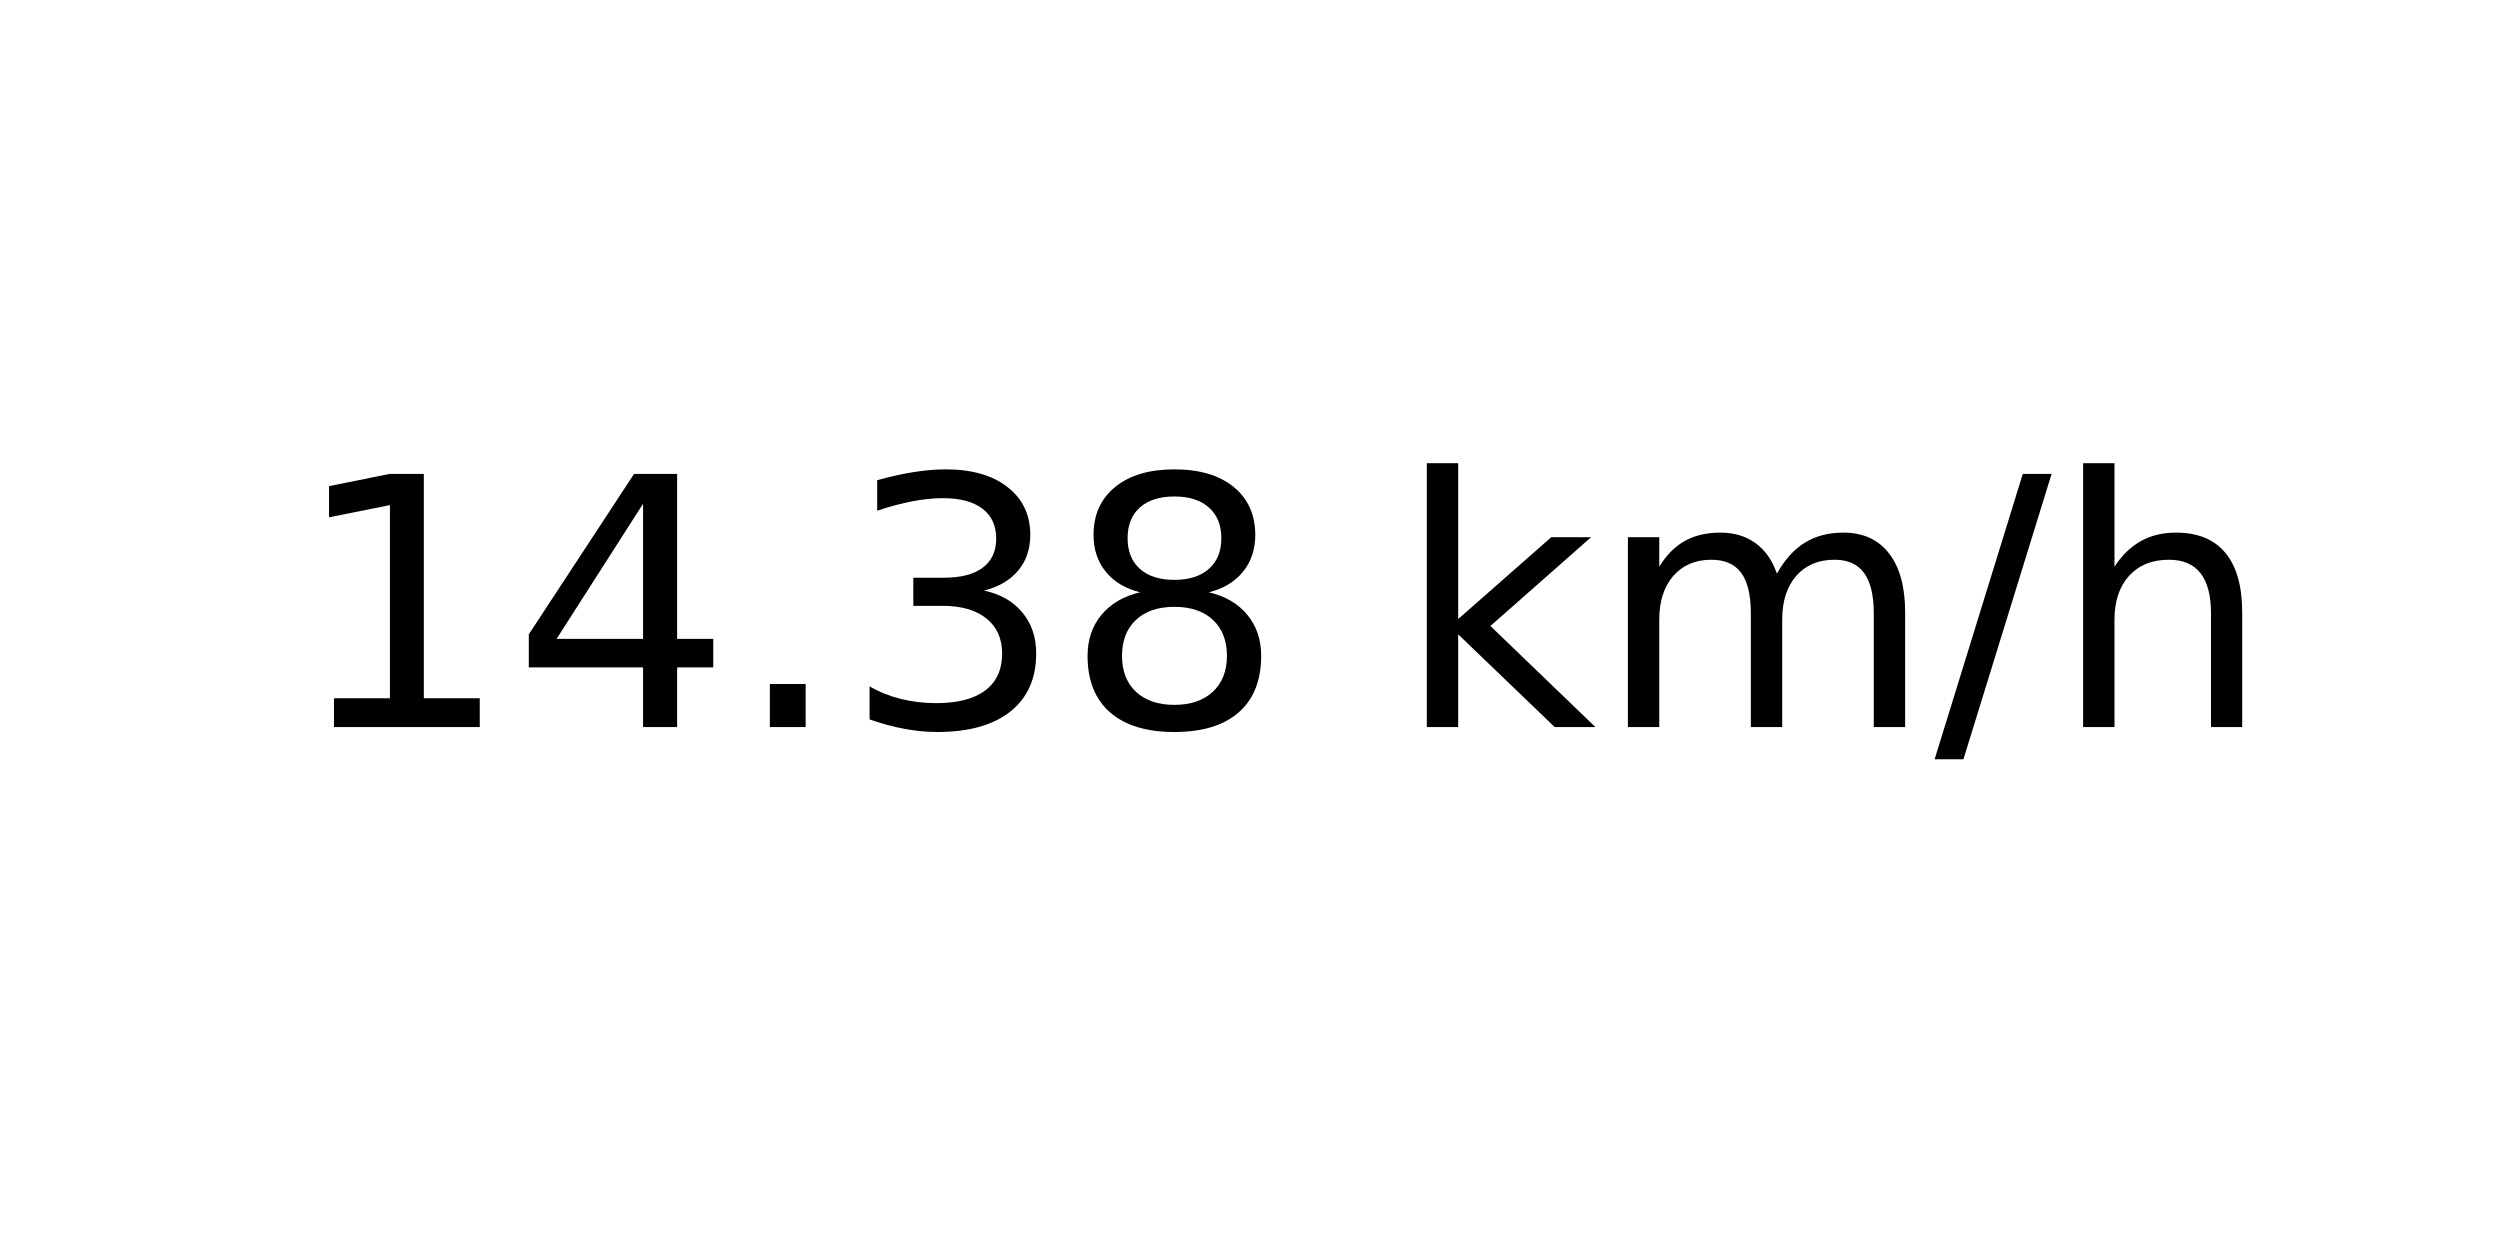
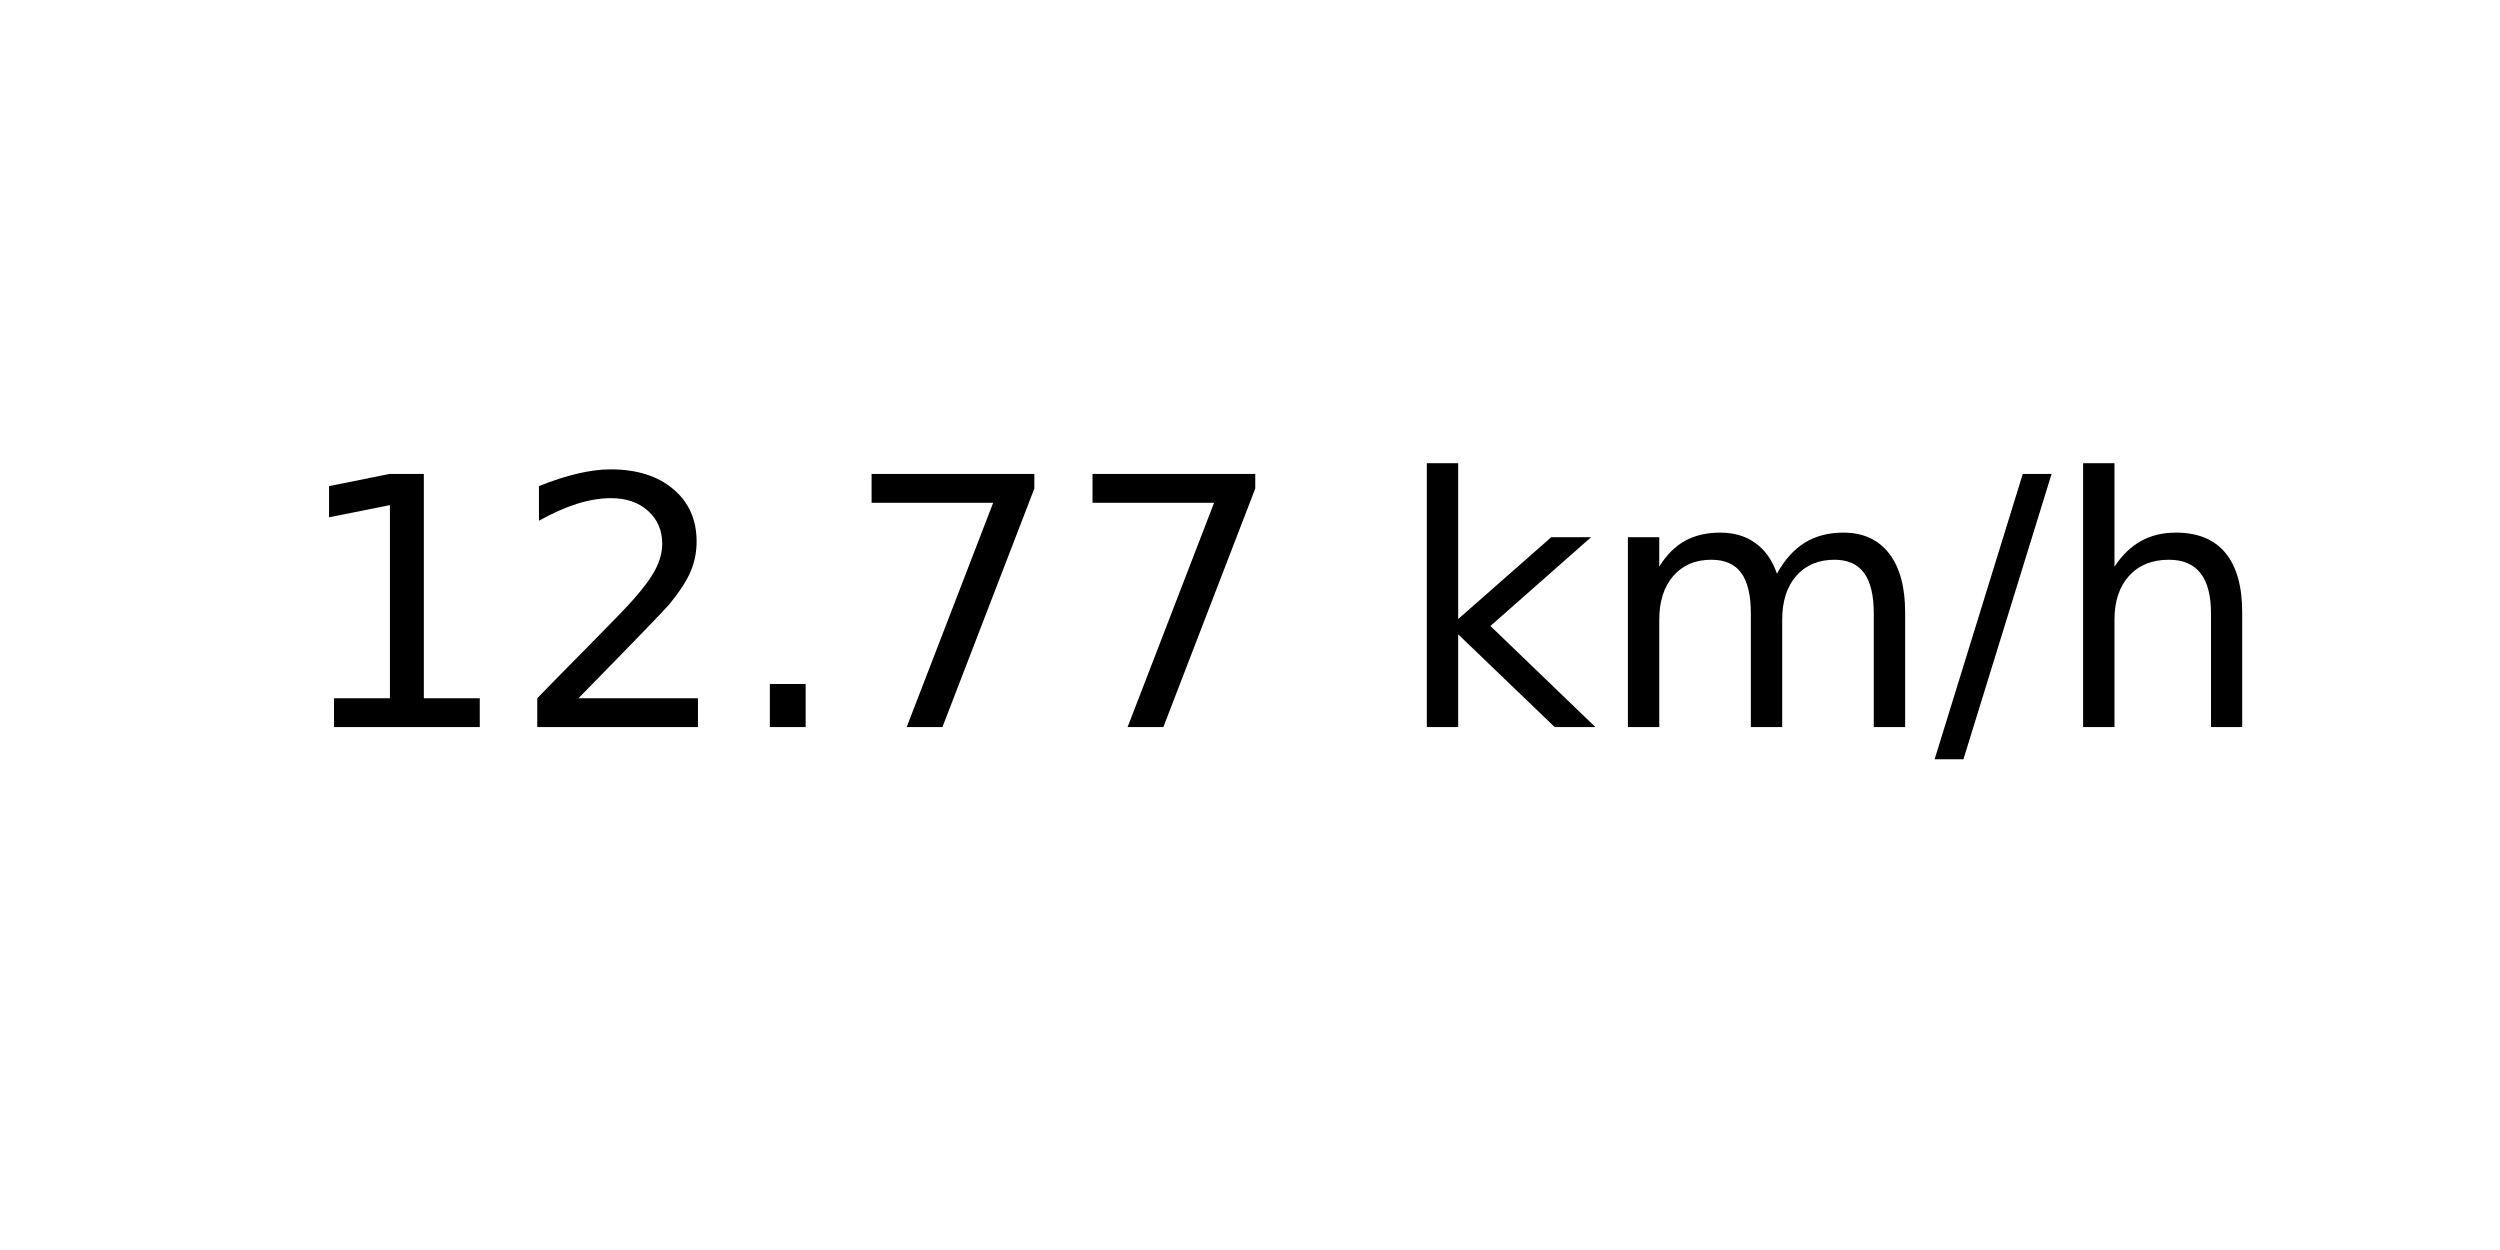
<svg xmlns="http://www.w3.org/2000/svg" xmlns:xlink="http://www.w3.org/1999/xlink" width="72pt" height="36pt" viewBox="0 0 72 36" version="1.1">
  <defs>
    <style type="text/css">*{stroke-linejoin: round; stroke-linecap: butt}</style>
  </defs>
  <g id="figure_1">
    <g id="axes_1">
      <g id="text_1">
        <g transform="translate(8.378125 20.93937) scale(0.1 -0.1)">
          <defs>
            <path id="DejaVuSans-31" d="M 794 531  L 1825 531  L 1825 4091  L 703 3866  L 703 4441  L 1819 4666  L 2450 4666  L 2450 531  L 3481 531  L 3481 0  L 794 0  L 794 531  z " transform="scale(0.015625)" />
-             <path id="DejaVuSans-34" d="M 2419 4116  L 825 1625  L 2419 1625  L 2419 4116  z M 2253 4666  L 3047 4666  L 3047 1625  L 3713 1625  L 3713 1100  L 3047 1100  L 3047 0  L 2419 0  L 2419 1100  L 313 1100  L 313 1709  L 2253 4666  z " transform="scale(0.015625)" />
+             <path id="DejaVuSans-32" d="M 1228 531  L 3431 531  L 3431 0  L 469 0  L 469 531  Q 828 903 1448 1529  Q 2069 2156 2228 2338  Q 2531 2678 2651 2914  Q 2772 3150 2772 3378  Q 2772 3750 2511 3984  Q 2250 4219 1831 4219  Q 1534 4219 1204 4116  Q 875 4013 500 3803  L 500 4441  Q 881 4594 1212 4672  Q 1544 4750 1819 4750  Q 2544 4750 2975 4387  Q 3406 4025 3406 3419  Q 3406 3131 3298 2873  Q 3191 2616 2906 2266  Q 2828 2175 2409 1742  Q 1991 1309 1228 531  z " transform="scale(0.015625)" />
            <path id="DejaVuSans-2e" d="M 684 794  L 1344 794  L 1344 0  L 684 0  L 684 794  z " transform="scale(0.015625)" />
-             <path id="DejaVuSans-33" d="M 2597 2516  Q 3050 2419 3304 2112  Q 3559 1806 3559 1356  Q 3559 666 3084 287  Q 2609 -91 1734 -91  Q 1441 -91 1130 -33  Q 819 25 488 141  L 488 750  Q 750 597 1062 519  Q 1375 441 1716 441  Q 2309 441 2620 675  Q 2931 909 2931 1356  Q 2931 1769 2642 2001  Q 2353 2234 1838 2234  L 1294 2234  L 1294 2753  L 1863 2753  Q 2328 2753 2575 2939  Q 2822 3125 2822 3475  Q 2822 3834 2567 4026  Q 2313 4219 1838 4219  Q 1578 4219 1281 4162  Q 984 4106 628 3988  L 628 4550  Q 988 4650 1302 4700  Q 1616 4750 1894 4750  Q 2613 4750 3031 4423  Q 3450 4097 3450 3541  Q 3450 3153 3228 2886  Q 3006 2619 2597 2516  z " transform="scale(0.015625)" />
-             <path id="DejaVuSans-38" d="M 2034 2216  Q 1584 2216 1326 1975  Q 1069 1734 1069 1313  Q 1069 891 1326 650  Q 1584 409 2034 409  Q 2484 409 2743 651  Q 3003 894 3003 1313  Q 3003 1734 2745 1975  Q 2488 2216 2034 2216  z M 1403 2484  Q 997 2584 770 2862  Q 544 3141 544 3541  Q 544 4100 942 4425  Q 1341 4750 2034 4750  Q 2731 4750 3128 4425  Q 3525 4100 3525 3541  Q 3525 3141 3298 2862  Q 3072 2584 2669 2484  Q 3125 2378 3379 2068  Q 3634 1759 3634 1313  Q 3634 634 3220 271  Q 2806 -91 2034 -91  Q 1263 -91 848 271  Q 434 634 434 1313  Q 434 1759 690 2068  Q 947 2378 1403 2484  z M 1172 3481  Q 1172 3119 1398 2916  Q 1625 2713 2034 2713  Q 2441 2713 2670 2916  Q 2900 3119 2900 3481  Q 2900 3844 2670 4047  Q 2441 4250 2034 4250  Q 1625 4250 1398 4047  Q 1172 3844 1172 3481  z " transform="scale(0.015625)" />
+             <path id="DejaVuSans-37" d="M 525 4666  L 3525 4666  L 3525 4397  L 1831 0  L 1172 0  L 2766 4134  L 525 4134  L 525 4666  z " transform="scale(0.015625)" />
            <path id="DejaVuSans-20" transform="scale(0.015625)" />
            <path id="DejaVuSans-6b" d="M 581 4863  L 1159 4863  L 1159 1991  L 2875 3500  L 3609 3500  L 1753 1863  L 3688 0  L 2938 0  L 1159 1709  L 1159 0  L 581 0  L 581 4863  z " transform="scale(0.015625)" />
            <path id="DejaVuSans-6d" d="M 3328 2828  Q 3544 3216 3844 3400  Q 4144 3584 4550 3584  Q 5097 3584 5394 3201  Q 5691 2819 5691 2113  L 5691 0  L 5113 0  L 5113 2094  Q 5113 2597 4934 2840  Q 4756 3084 4391 3084  Q 3944 3084 3684 2787  Q 3425 2491 3425 1978  L 3425 0  L 2847 0  L 2847 2094  Q 2847 2600 2669 2842  Q 2491 3084 2119 3084  Q 1678 3084 1418 2786  Q 1159 2488 1159 1978  L 1159 0  L 581 0  L 581 3500  L 1159 3500  L 1159 2956  Q 1356 3278 1631 3431  Q 1906 3584 2284 3584  Q 2666 3584 2933 3390  Q 3200 3197 3328 2828  z " transform="scale(0.015625)" />
            <path id="DejaVuSans-2f" d="M 1625 4666  L 2156 4666  L 531 -594  L 0 -594  L 1625 4666  z " transform="scale(0.015625)" />
            <path id="DejaVuSans-68" d="M 3513 2113  L 3513 0  L 2938 0  L 2938 2094  Q 2938 2591 2744 2837  Q 2550 3084 2163 3084  Q 1697 3084 1428 2787  Q 1159 2491 1159 1978  L 1159 0  L 581 0  L 581 4863  L 1159 4863  L 1159 2956  Q 1366 3272 1645 3428  Q 1925 3584 2291 3584  Q 2894 3584 3203 3211  Q 3513 2838 3513 2113  z " transform="scale(0.015625)" />
          </defs>
          <use xlink:href="#DejaVuSans-31" />
-           <use xlink:href="#DejaVuSans-34" x="63.623" />
+           <use xlink:href="#DejaVuSans-32" x="63.623" />
          <use xlink:href="#DejaVuSans-2e" x="127.246" />
-           <use xlink:href="#DejaVuSans-33" x="159.033" />
-           <use xlink:href="#DejaVuSans-38" x="222.656" />
+           <use xlink:href="#DejaVuSans-37" x="159.033" />
+           <use xlink:href="#DejaVuSans-37" x="222.656" />
          <use xlink:href="#DejaVuSans-20" x="286.279" />
          <use xlink:href="#DejaVuSans-6b" x="318.066" />
          <use xlink:href="#DejaVuSans-6d" x="375.977" />
          <use xlink:href="#DejaVuSans-2f" x="473.389" />
          <use xlink:href="#DejaVuSans-68" x="507.08" />
        </g>
      </g>
    </g>
  </g>
</svg>
